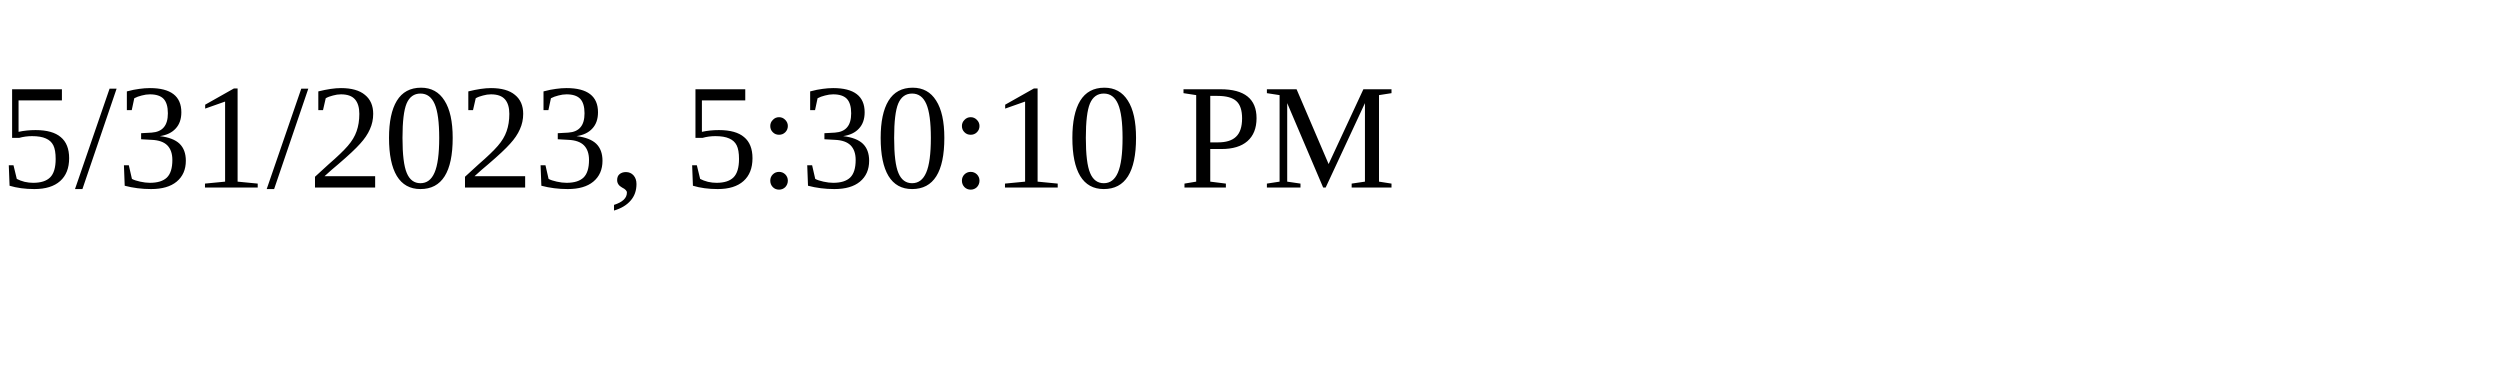
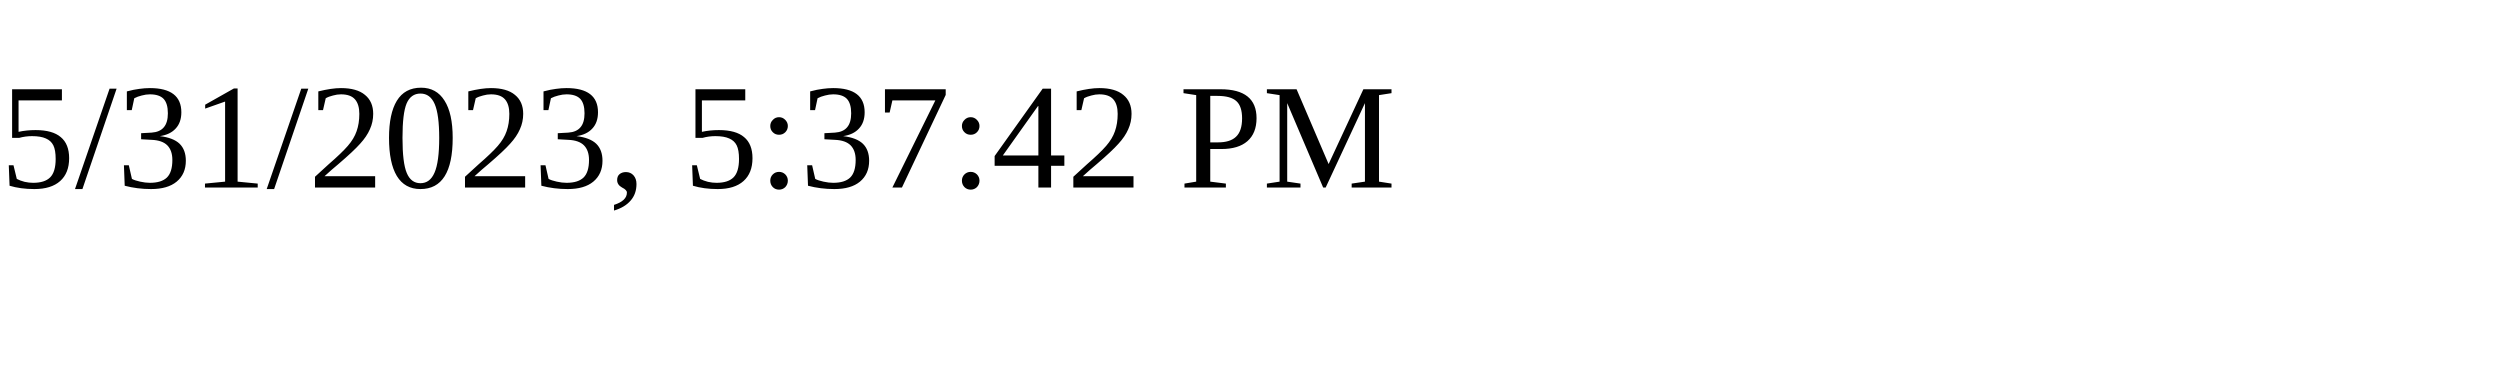
<svg xmlns="http://www.w3.org/2000/svg" height="30" width="200">
-   <text x="0" y="15">5/31/2023, 5:30:10 PM</text>
+   <text x="0" y="15">5/31/2023, 5:37:42 PM</text>
</svg>
